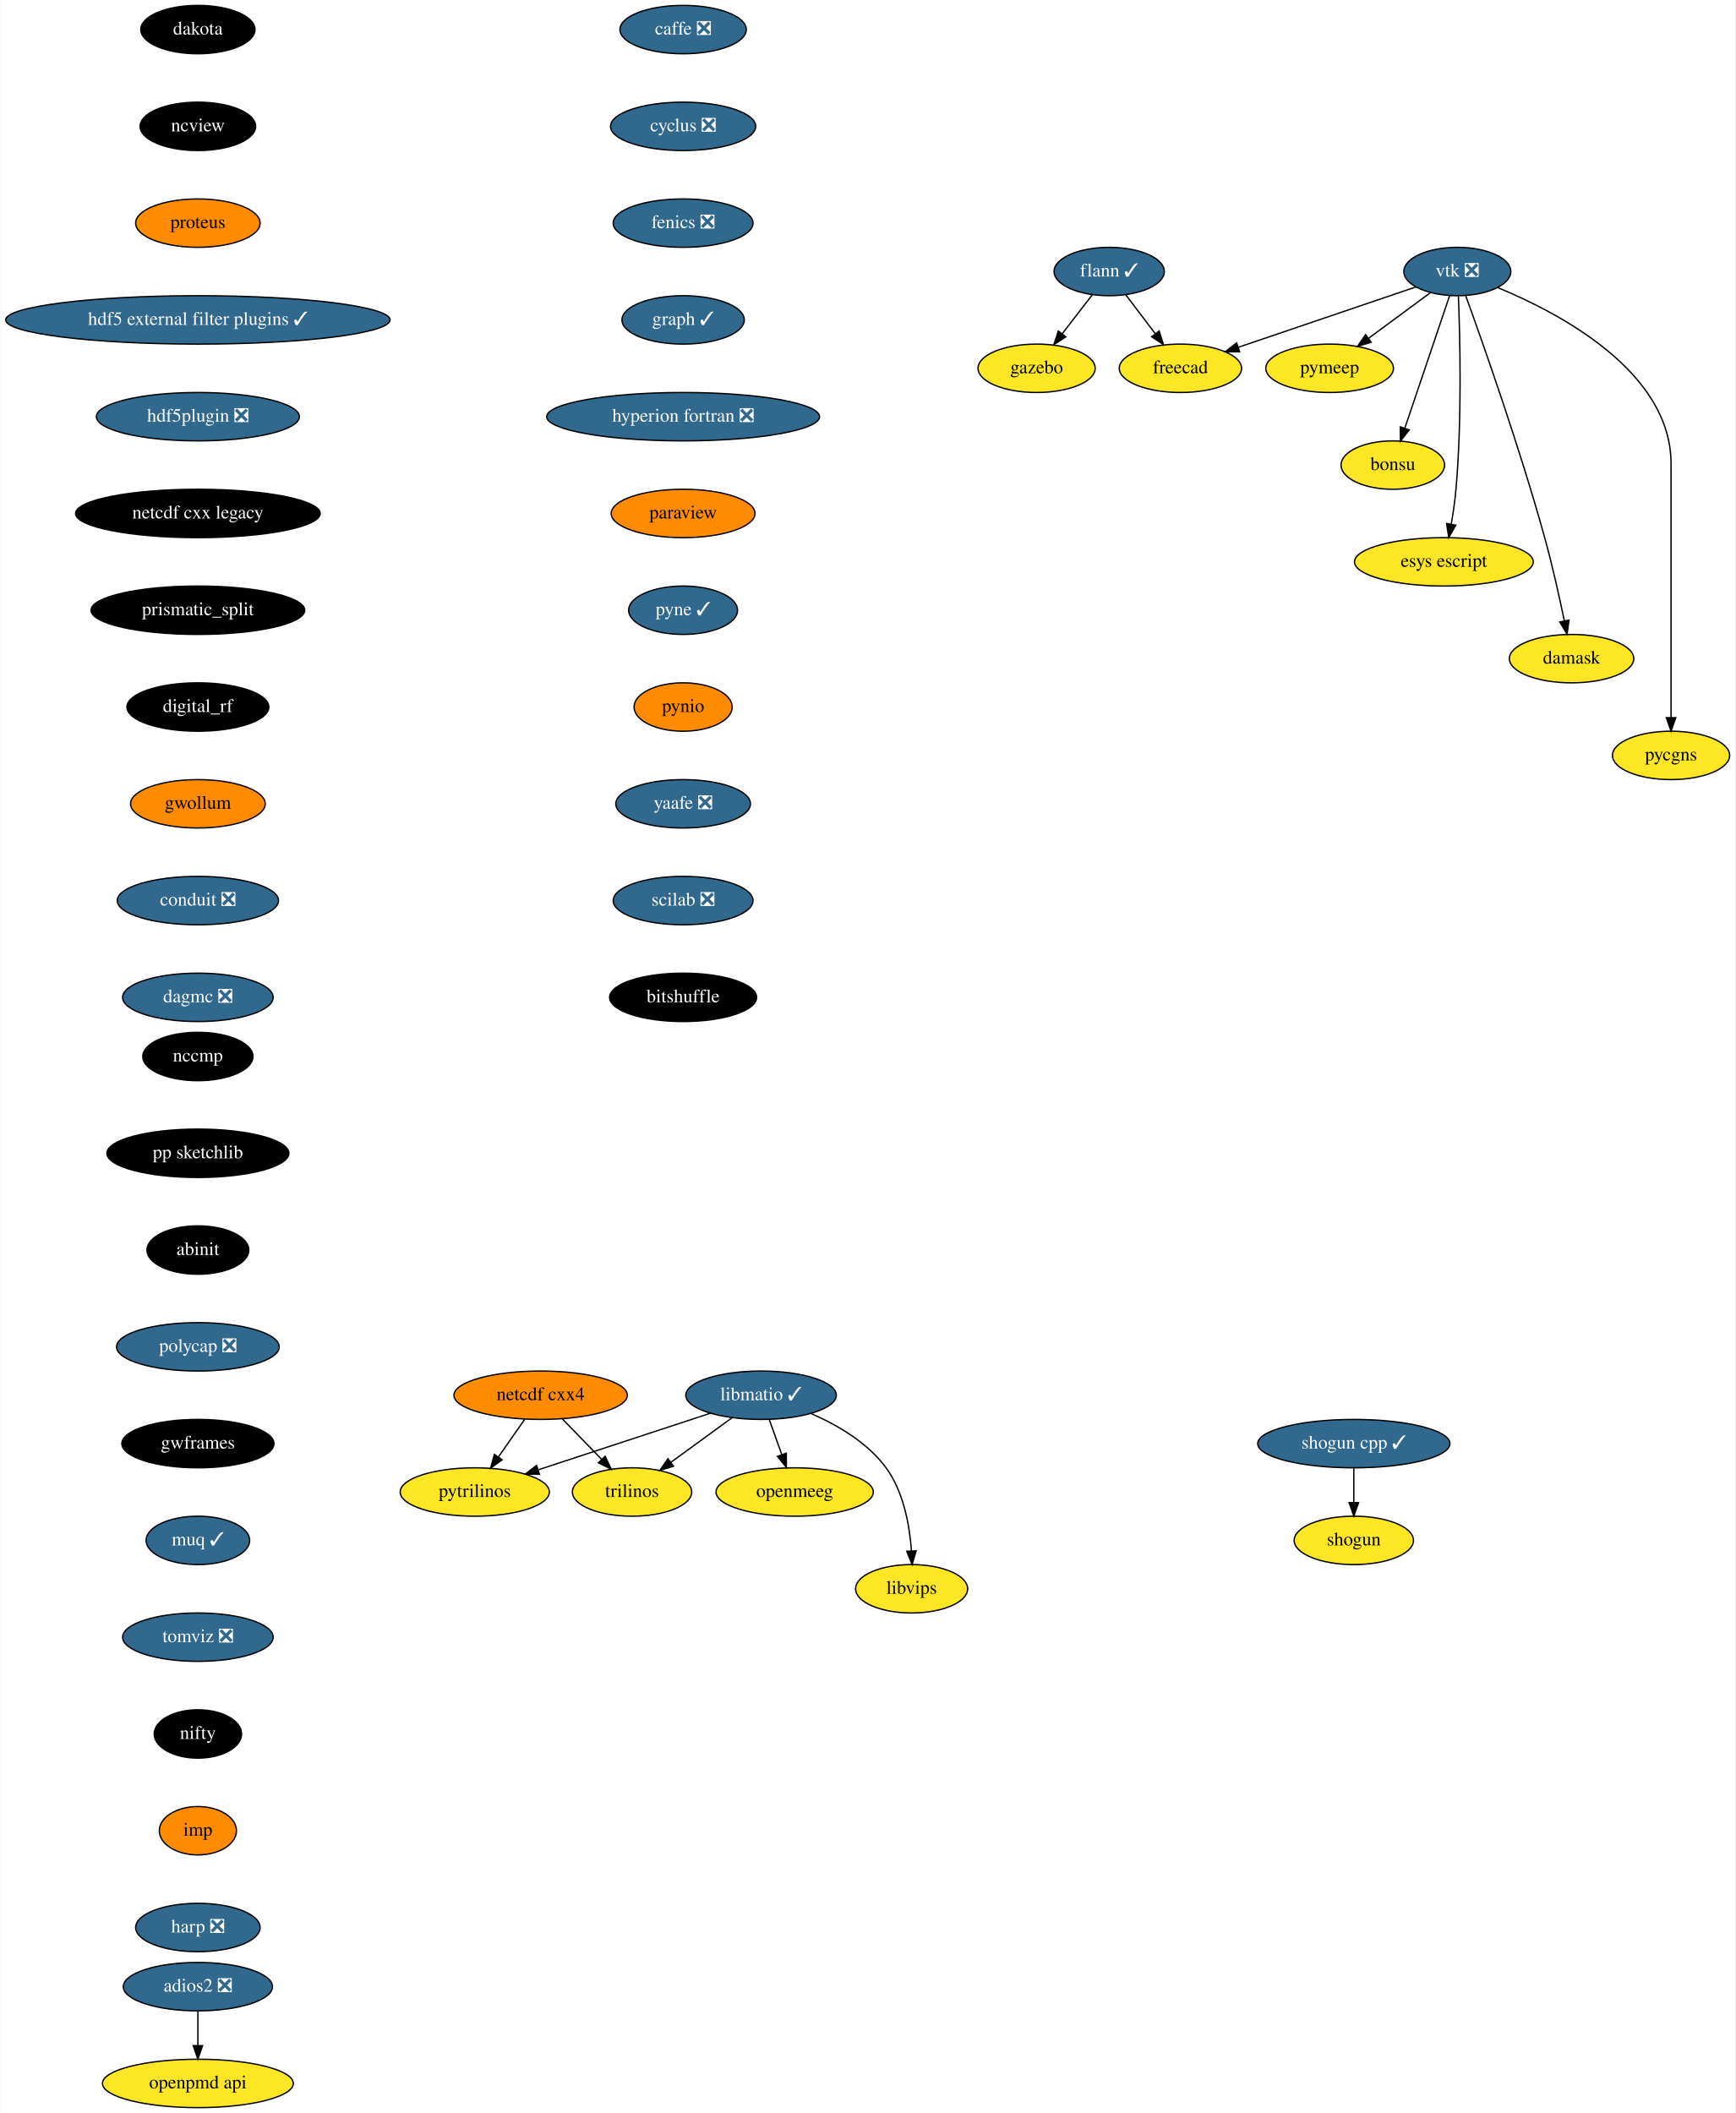
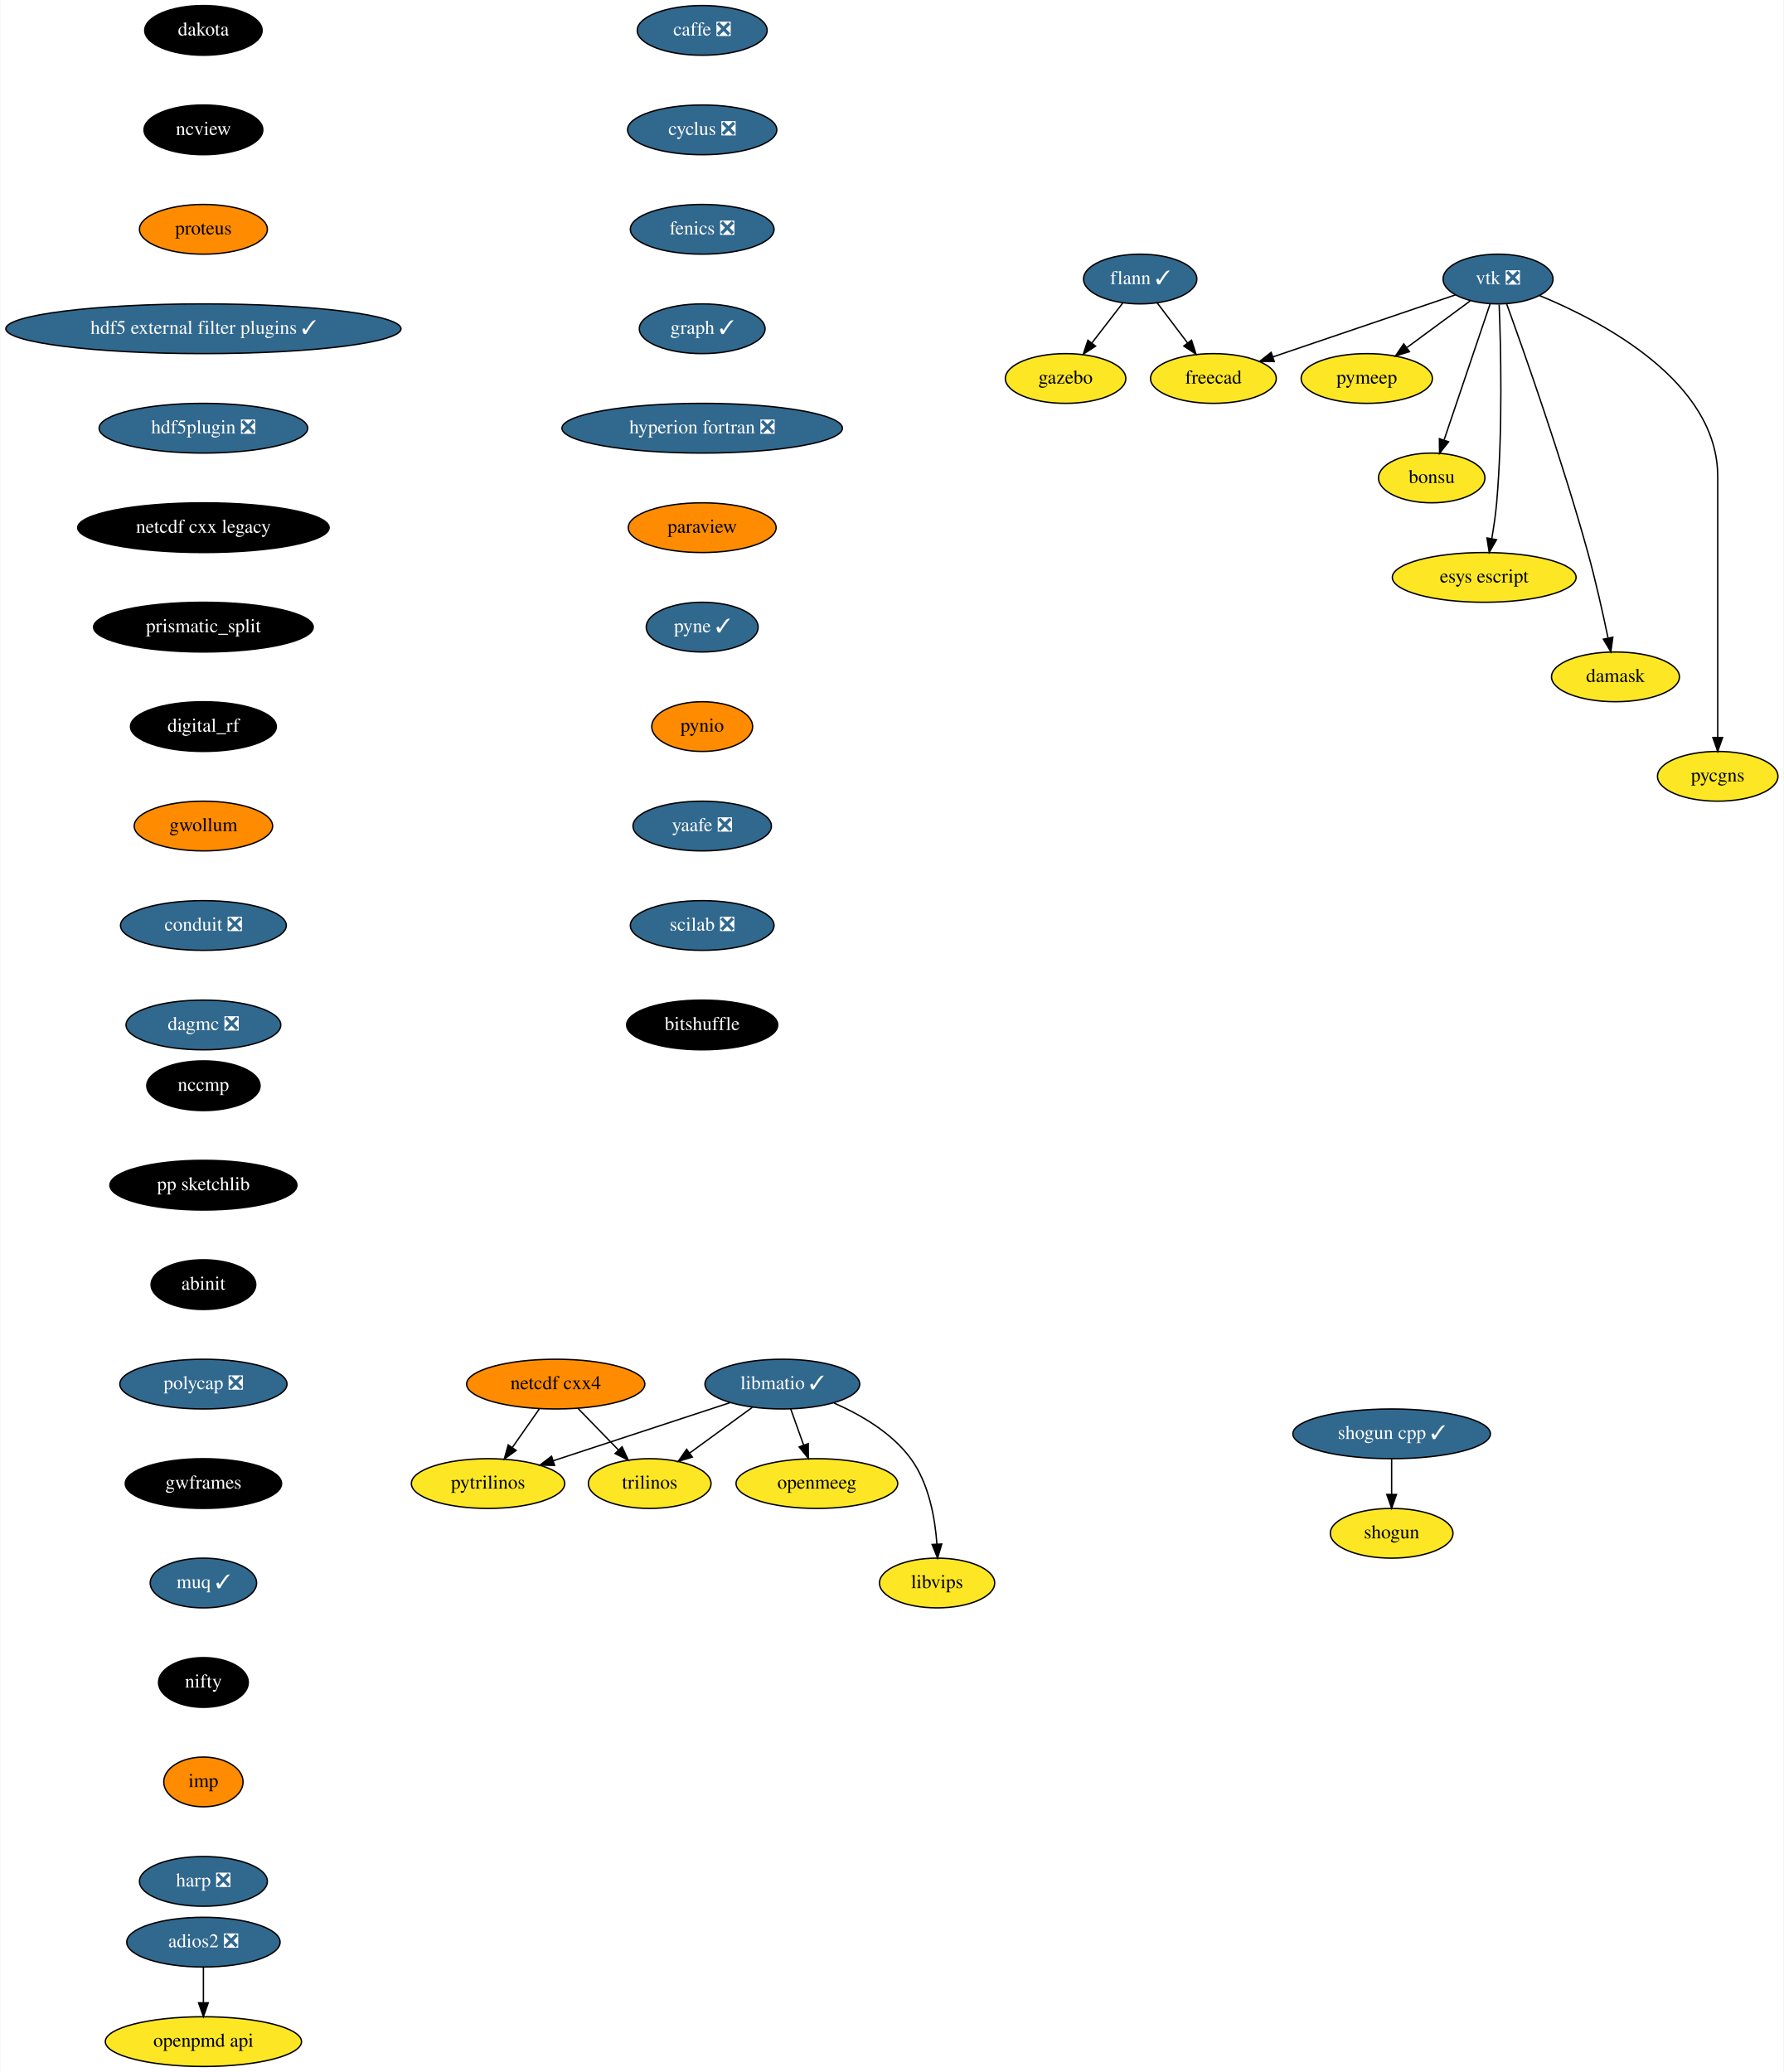
- <svg xmlns="http://www.w3.org/2000/svg" xmlns:xlink="http://www.w3.org/1999/xlink" width="1291pt" height="1572pt" viewBox="0.00 0.00 1290.55 1572.00">
-   <g id="graph0" class="graph" transform="scale(1 1) rotate(0) translate(4 1568)">
-     <polygon fill="white" stroke="transparent" points="-4,4 -4,-1568 1286.55,-1568 1286.55,4 -4,4" />
+ <svg xmlns="http://www.w3.org/2000/svg" xmlns:xlink="http://www.w3.org/1999/xlink" width="1291pt" height="1500pt" viewBox="0.00 0.00 1290.55 1500.00">
+   <g id="graph0" class="graph" transform="scale(1 1) rotate(0) translate(4 1496)">
+     <polygon fill="white" stroke="transparent" points="-4,4 -4,-1496 1286.55,-1496 1286.55,4 -4,4" />
    <g id="node1" class="node">
      <g id="a_node1">
        <a xlink:href="https://github.com/conda-forge/caffe-feedstock/pull/72" xlink:title="caffe ❎">
-           <ellipse fill="#31688e" stroke="black" cx="504" cy="-1546" rx="47" ry="18" />
-           <text text-anchor="middle" x="504" y="-1542.3" font-family="Times,serif" font-size="14.00" fill="white">caffe ❎</text>
+           <ellipse fill="#31688e" stroke="black" cx="504" cy="-1474" rx="47" ry="18" />
+           <text text-anchor="middle" x="504" y="-1470.3" font-family="Times,serif" font-size="14.00" fill="white">caffe ❎</text>
        </a>
      </g>
    </g>
    <g id="node2" class="node">
      <g id="a_node2">
        <a xlink:href="https://github.com/conda-forge/cyclus-feedstock/pull/63" xlink:title="cyclus ❎">
-           <ellipse fill="#31688e" stroke="black" cx="504" cy="-1474" rx="54" ry="18" />
-           <text text-anchor="middle" x="504" y="-1470.3" font-family="Times,serif" font-size="14.00" fill="white">cyclus ❎</text>
+           <ellipse fill="#31688e" stroke="black" cx="504" cy="-1402" rx="54" ry="18" />
+           <text text-anchor="middle" x="504" y="-1398.3" font-family="Times,serif" font-size="14.00" fill="white">cyclus ❎</text>
        </a>
      </g>
    </g>
    <g id="node3" class="node">
      <g id="a_node3">
        <a xlink:href="https://github.com/conda-forge/fenics-feedstock/pull/144" xlink:title="fenics ❎">
-           <ellipse fill="#31688e" stroke="black" cx="504" cy="-1402" rx="52" ry="18" />
-           <text text-anchor="middle" x="504" y="-1398.3" font-family="Times,serif" font-size="14.00" fill="white">fenics ❎</text>
+           <ellipse fill="#31688e" stroke="black" cx="504" cy="-1330" rx="52" ry="18" />
+           <text text-anchor="middle" x="504" y="-1326.3" font-family="Times,serif" font-size="14.00" fill="white">fenics ❎</text>
        </a>
      </g>
    </g>
    <g id="node4" class="node">
      <g id="a_node4">
        <a xlink:href="https://github.com/conda-forge/graph-feedstock/pull/6" xlink:title="graph ✓">
-           <ellipse fill="#31688e" stroke="black" cx="504" cy="-1330" rx="45.5" ry="18" />
-           <text text-anchor="middle" x="504" y="-1326.3" font-family="Times,serif" font-size="14.00" fill="white">graph ✓</text>
+           <ellipse fill="#31688e" stroke="black" cx="504" cy="-1258" rx="45.5" ry="18" />
+           <text text-anchor="middle" x="504" y="-1254.3" font-family="Times,serif" font-size="14.00" fill="white">graph ✓</text>
        </a>
      </g>
    </g>
    <g id="node8" class="node">
      <g id="a_node8">
        <a xlink:href="https://github.com/conda-forge/hyperion-fortran-feedstock/pull/20" xlink:title="hyperion fortran ❎">
-           <ellipse fill="#31688e" stroke="black" cx="504" cy="-1258" rx="101.5" ry="18" />
-           <text text-anchor="middle" x="504" y="-1254.3" font-family="Times,serif" font-size="14.00" fill="white">hyperion fortran ❎</text>
+           <ellipse fill="#31688e" stroke="black" cx="504" cy="-1186" rx="101.5" ry="18" />
+           <text text-anchor="middle" x="504" y="-1182.3" font-family="Times,serif" font-size="14.00" fill="white">hyperion fortran ❎</text>
        </a>
      </g>
    </g>
    <g id="node5" class="node">
      <g id="a_node5">
        <a xlink:href="https://github.com/conda-forge/flann-feedstock/pull/31" xlink:title="flann ✓">
-           <ellipse fill="#31688e" stroke="black" cx="821" cy="-1366" rx="41" ry="18" />
-           <text text-anchor="middle" x="821" y="-1362.3" font-family="Times,serif" font-size="14.00" fill="white">flann ✓</text>
+           <ellipse fill="#31688e" stroke="black" cx="821" cy="-1294" rx="41" ry="18" />
+           <text text-anchor="middle" x="821" y="-1290.3" font-family="Times,serif" font-size="14.00" fill="white">flann ✓</text>
        </a>
      </g>
    </g>
    <g id="node6" class="node">
      <g id="a_node6">
        <a xlink:href="https://github.com/conda-forge/freecad-feedstock" xlink:title="freecad">
-           <ellipse fill="#fde725" stroke="black" cx="874" cy="-1294" rx="45.5" ry="18" />
-           <text text-anchor="middle" x="874" y="-1290.3" font-family="Times,serif" font-size="14.00">freecad</text>
+           <ellipse fill="#fde725" stroke="black" cx="874" cy="-1222" rx="45.5" ry="18" />
+           <text text-anchor="middle" x="874" y="-1218.3" font-family="Times,serif" font-size="14.00">freecad</text>
        </a>
      </g>
    </g>
    <g id="edge4" class="edge">
-       <path fill="none" stroke="black" d="M833.29,-1348.76C839.82,-1340.14 847.98,-1329.36 855.28,-1319.73" />
-       <polygon fill="black" stroke="black" points="858.16,-1321.72 861.41,-1311.63 852.58,-1317.49 858.16,-1321.72" />
+       <path fill="none" stroke="black" d="M833.29,-1276.76C839.82,-1268.14 847.98,-1257.36 855.28,-1247.73" />
+       <polygon fill="black" stroke="black" points="858.16,-1249.72 861.41,-1239.63 852.58,-1245.49 858.16,-1249.72" />
    </g>
    <g id="node7" class="node">
      <g id="a_node7">
        <a xlink:href="https://github.com/conda-forge/gazebo-feedstock" xlink:title="gazebo">
-           <ellipse fill="#fde725" stroke="black" cx="767" cy="-1294" rx="43.59" ry="18" />
-           <text text-anchor="middle" x="767" y="-1290.3" font-family="Times,serif" font-size="14.00">gazebo</text>
+           <ellipse fill="#fde725" stroke="black" cx="767" cy="-1222" rx="43.59" ry="18" />
+           <text text-anchor="middle" x="767" y="-1218.3" font-family="Times,serif" font-size="14.00">gazebo</text>
        </a>
      </g>
    </g>
    <g id="edge5" class="edge">
-       <path fill="none" stroke="black" d="M808.48,-1348.76C801.82,-1340.14 793.51,-1329.36 786.07,-1319.73" />
-       <polygon fill="black" stroke="black" points="788.71,-1317.41 779.83,-1311.63 783.17,-1321.69 788.71,-1317.41" />
+       <path fill="none" stroke="black" d="M808.48,-1276.76C801.82,-1268.14 793.51,-1257.36 786.07,-1247.73" />
+       <polygon fill="black" stroke="black" points="788.71,-1245.41 779.83,-1239.63 783.17,-1249.69 788.71,-1245.41" />
    </g>
    <g id="node9" class="node">
      <g id="a_node9">
        <a xlink:href="https://github.com/conda-forge/paraview-feedstock" xlink:title="paraview">
-           <ellipse fill="#ff8c00" stroke="black" cx="504" cy="-1186" rx="53.5" ry="18" />
-           <text text-anchor="middle" x="504" y="-1182.3" font-family="Times,serif" font-size="14.00">paraview</text>
+           <ellipse fill="#ff8c00" stroke="black" cx="504" cy="-1114" rx="53.5" ry="18" />
+           <text text-anchor="middle" x="504" y="-1110.3" font-family="Times,serif" font-size="14.00">paraview</text>
        </a>
      </g>
    </g>
    <g id="node16" class="node">
      <g id="a_node16">
        <a xlink:href="https://github.com/conda-forge/pyne-feedstock/pull/71" xlink:title="pyne ✓">
-           <ellipse fill="#31688e" stroke="black" cx="504" cy="-1114" rx="40.5" ry="18" />
-           <text text-anchor="middle" x="504" y="-1110.3" font-family="Times,serif" font-size="14.00" fill="white">pyne ✓</text>
+           <ellipse fill="#31688e" stroke="black" cx="504" cy="-1042" rx="40.5" ry="18" />
+           <text text-anchor="middle" x="504" y="-1038.3" font-family="Times,serif" font-size="14.00" fill="white">pyne ✓</text>
        </a>
      </g>
    </g>
    <g id="node10" class="node">
      <g id="a_node10">
        <a xlink:href="https://github.com/conda-forge/libmatio-feedstock/pull/39" xlink:title="libmatio ✓">
-           <ellipse fill="#31688e" stroke="black" cx="562" cy="-530" rx="56" ry="18" />
-           <text text-anchor="middle" x="562" y="-526.3" font-family="Times,serif" font-size="14.00" fill="white">libmatio ✓</text>
+           <ellipse fill="#31688e" stroke="black" cx="562" cy="-494" rx="56" ry="18" />
+           <text text-anchor="middle" x="562" y="-490.3" font-family="Times,serif" font-size="14.00" fill="white">libmatio ✓</text>
        </a>
      </g>
    </g>
    <g id="node11" class="node">
      <g id="a_node11">
        <a xlink:href="https://github.com/conda-forge/pytrilinos-feedstock" xlink:title="pytrilinos">
-           <ellipse fill="#fde725" stroke="black" cx="349" cy="-458" rx="55.49" ry="18" />
-           <text text-anchor="middle" x="349" y="-454.3" font-family="Times,serif" font-size="14.00">pytrilinos</text>
+           <ellipse fill="#fde725" stroke="black" cx="349" cy="-422" rx="55.49" ry="18" />
+           <text text-anchor="middle" x="349" y="-418.3" font-family="Times,serif" font-size="14.00">pytrilinos</text>
        </a>
      </g>
    </g>
    <g id="edge8" class="edge">
-       <path fill="none" stroke="black" d="M524.41,-516.65C488.78,-504.94 435.11,-487.3 396.53,-474.62" />
-       <polygon fill="black" stroke="black" points="397.16,-471.14 386.57,-471.35 394.98,-477.79 397.16,-471.14" />
+       <path fill="none" stroke="black" d="M524.41,-480.65C488.78,-468.94 435.11,-451.3 396.53,-438.62" />
+       <polygon fill="black" stroke="black" points="397.16,-435.14 386.57,-435.35 394.98,-441.79 397.16,-435.14" />
    </g>
    <g id="node12" class="node">
      <g id="a_node12">
        <a xlink:href="https://github.com/conda-forge/trilinos-feedstock" xlink:title="trilinos">
-           <ellipse fill="#fde725" stroke="black" cx="466" cy="-458" rx="44.39" ry="18" />
-           <text text-anchor="middle" x="466" y="-454.3" font-family="Times,serif" font-size="14.00">trilinos</text>
+           <ellipse fill="#fde725" stroke="black" cx="466" cy="-422" rx="44.39" ry="18" />
+           <text text-anchor="middle" x="466" y="-418.3" font-family="Times,serif" font-size="14.00">trilinos</text>
        </a>
      </g>
    </g>
    <g id="edge9" class="edge">
-       <path fill="none" stroke="black" d="M540.22,-513.12C526.81,-503.34 509.46,-490.69 494.9,-480.08" />
-       <polygon fill="black" stroke="black" points="496.85,-477.17 486.71,-474.1 492.73,-482.82 496.85,-477.17" />
+       <path fill="none" stroke="black" d="M540.22,-477.12C526.81,-467.34 509.46,-454.69 494.9,-444.08" />
+       <polygon fill="black" stroke="black" points="496.85,-441.17 486.71,-438.1 492.73,-446.82 496.85,-441.17" />
    </g>
    <g id="node13" class="node">
      <g id="a_node13">
        <a xlink:href="https://github.com/conda-forge/openmeeg-feedstock" xlink:title="openmeeg">
-           <ellipse fill="#fde725" stroke="black" cx="587" cy="-458" rx="58.5" ry="18" />
-           <text text-anchor="middle" x="587" y="-454.3" font-family="Times,serif" font-size="14.00">openmeeg</text>
+           <ellipse fill="#fde725" stroke="black" cx="587" cy="-422" rx="58.5" ry="18" />
+           <text text-anchor="middle" x="587" y="-418.3" font-family="Times,serif" font-size="14.00">openmeeg</text>
        </a>
      </g>
    </g>
    <g id="edge10" class="edge">
-       <path fill="none" stroke="black" d="M568.05,-512.05C570.87,-504.18 574.28,-494.62 577.43,-485.79" />
-       <polygon fill="black" stroke="black" points="580.76,-486.87 580.83,-476.28 574.17,-484.52 580.76,-486.87" />
+       <path fill="none" stroke="black" d="M568.05,-476.05C570.87,-468.18 574.28,-458.62 577.43,-449.79" />
+       <polygon fill="black" stroke="black" points="580.76,-450.87 580.83,-440.28 574.17,-448.52 580.76,-450.87" />
    </g>
    <g id="node14" class="node">
      <g id="a_node14">
        <a xlink:href="https://github.com/conda-forge/libvips-feedstock" xlink:title="libvips">
-           <ellipse fill="#fde725" stroke="black" cx="674" cy="-386" rx="41.69" ry="18" />
-           <text text-anchor="middle" x="674" y="-382.3" font-family="Times,serif" font-size="14.00">libvips</text>
+           <ellipse fill="#fde725" stroke="black" cx="674" cy="-350" rx="41.69" ry="18" />
+           <text text-anchor="middle" x="674" y="-346.3" font-family="Times,serif" font-size="14.00">libvips</text>
        </a>
      </g>
    </g>
    <g id="edge11" class="edge">
-       <path fill="none" stroke="black" d="M599.36,-516.3C618.79,-507.82 641.28,-494.75 655,-476 668.08,-458.11 672.53,-433.11 673.88,-414.16" />
-       <polygon fill="black" stroke="black" points="677.38,-414.22 674.36,-404.07 670.39,-413.9 677.38,-414.22" />
+       <path fill="none" stroke="black" d="M599.36,-480.3C618.79,-471.82 641.28,-458.75 655,-440 668.08,-422.11 672.53,-397.11 673.88,-378.16" />
+       <polygon fill="black" stroke="black" points="677.38,-378.22 674.36,-368.07 670.39,-377.9 677.38,-378.22" />
    </g>
    <g id="node15" class="node">
      <g id="a_node15">
        <a xlink:href="https://github.com/conda-forge/netcdf-cxx4-feedstock" xlink:title="netcdf cxx4">
-           <ellipse fill="#ff8c00" stroke="black" cx="398" cy="-530" rx="64.5" ry="18" />
-           <text text-anchor="middle" x="398" y="-526.3" font-family="Times,serif" font-size="14.00">netcdf cxx4</text>
+           <ellipse fill="#ff8c00" stroke="black" cx="398" cy="-494" rx="64.5" ry="18" />
+           <text text-anchor="middle" x="398" y="-490.3" font-family="Times,serif" font-size="14.00">netcdf cxx4</text>
        </a>
      </g>
    </g>
    <g id="edge12" class="edge">
-       <path fill="none" stroke="black" d="M386.14,-512.05C380.3,-503.71 373.14,-493.49 366.68,-484.25" />
-       <polygon fill="black" stroke="black" points="369.35,-481.97 360.75,-475.79 363.62,-485.99 369.35,-481.97" />
+       <path fill="none" stroke="black" d="M386.14,-476.05C380.3,-467.71 373.14,-457.49 366.68,-448.25" />
+       <polygon fill="black" stroke="black" points="369.35,-445.97 360.75,-439.79 363.62,-449.99 369.35,-445.97" />
    </g>
    <g id="edge13" class="edge">
-       <path fill="none" stroke="black" d="M414.12,-512.41C422.88,-503.39 433.86,-492.09 443.46,-482.21" />
-       <polygon fill="black" stroke="black" points="446.01,-484.6 450.47,-474.99 440.99,-479.72 446.01,-484.6" />
+       <path fill="none" stroke="black" d="M414.12,-476.41C422.88,-467.39 433.86,-456.09 443.46,-446.21" />
+       <polygon fill="black" stroke="black" points="446.01,-448.6 450.47,-438.99 440.99,-443.72 446.01,-448.6" />
    </g>
    <g id="node17" class="node">
      <g id="a_node17">
        <a xlink:href="https://github.com/conda-forge/pynio-feedstock" xlink:title="pynio">
-           <ellipse fill="#ff8c00" stroke="black" cx="504" cy="-1042" rx="36.5" ry="18" />
-           <text text-anchor="middle" x="504" y="-1038.3" font-family="Times,serif" font-size="14.00">pynio</text>
+           <ellipse fill="#ff8c00" stroke="black" cx="504" cy="-970" rx="36.5" ry="18" />
+           <text text-anchor="middle" x="504" y="-966.3" font-family="Times,serif" font-size="14.00">pynio</text>
        </a>
      </g>
    </g>
    <g id="node18" class="node">
      <g id="a_node18">
        <a xlink:href="https://github.com/conda-forge/yaafe-feedstock/pull/15" xlink:title="yaafe ❎">
-           <ellipse fill="#31688e" stroke="black" cx="504" cy="-970" rx="50.09" ry="18" />
-           <text text-anchor="middle" x="504" y="-966.3" font-family="Times,serif" font-size="14.00" fill="white">yaafe ❎</text>
+           <ellipse fill="#31688e" stroke="black" cx="504" cy="-898" rx="50.09" ry="18" />
+           <text text-anchor="middle" x="504" y="-894.3" font-family="Times,serif" font-size="14.00" fill="white">yaafe ❎</text>
        </a>
      </g>
    </g>
    <g id="node21" class="node">
      <g id="a_node21">
        <a xlink:href="https://github.com/conda-forge/scilab-feedstock/pull/25" xlink:title="scilab ❎">
-           <ellipse fill="#31688e" stroke="black" cx="504" cy="-898" rx="52" ry="18" />
-           <text text-anchor="middle" x="504" y="-894.3" font-family="Times,serif" font-size="14.00" fill="white">scilab ❎</text>
+           <ellipse fill="#31688e" stroke="black" cx="504" cy="-826" rx="52" ry="18" />
+           <text text-anchor="middle" x="504" y="-822.3" font-family="Times,serif" font-size="14.00" fill="white">scilab ❎</text>
        </a>
      </g>
    </g>
    <g id="node19" class="node">
      <g id="a_node19">
        <a xlink:href="https://github.com/conda-forge/shogun-feedstock" xlink:title="shogun">
-           <ellipse fill="#fde725" stroke="black" cx="1003" cy="-422" rx="44.39" ry="18" />
-           <text text-anchor="middle" x="1003" y="-418.3" font-family="Times,serif" font-size="14.00">shogun</text>
+           <ellipse fill="#fde725" stroke="black" cx="1003" cy="-386" rx="44.39" ry="18" />
+           <text text-anchor="middle" x="1003" y="-382.3" font-family="Times,serif" font-size="14.00">shogun</text>
        </a>
      </g>
    </g>
    <g id="node20" class="node">
      <g id="a_node20">
        <a xlink:href="https://github.com/conda-forge/shogun-cpp-feedstock/pull/47" xlink:title="shogun cpp ✓">
-           <ellipse fill="#31688e" stroke="black" cx="1003" cy="-494" rx="71.5" ry="18" />
-           <text text-anchor="middle" x="1003" y="-490.3" font-family="Times,serif" font-size="14.00" fill="white">shogun cpp ✓</text>
+           <ellipse fill="#31688e" stroke="black" cx="1003" cy="-458" rx="71.5" ry="18" />
+           <text text-anchor="middle" x="1003" y="-454.3" font-family="Times,serif" font-size="14.00" fill="white">shogun cpp ✓</text>
        </a>
      </g>
    </g>
    <g id="edge17" class="edge">
-       <path fill="none" stroke="black" d="M1003,-475.7C1003,-467.98 1003,-458.71 1003,-450.11" />
-       <polygon fill="black" stroke="black" points="1006.5,-450.1 1003,-440.1 999.5,-450.1 1006.5,-450.1" />
+       <path fill="none" stroke="black" d="M1003,-439.7C1003,-431.98 1003,-422.71 1003,-414.11" />
+       <polygon fill="black" stroke="black" points="1006.5,-414.1 1003,-404.1 999.5,-414.1 1006.5,-414.1" />
    </g>
    <g id="node29" class="node">
      <g id="a_node29">
        <a xlink:href="https://github.com/conda-forge/bitshuffle-feedstock" xlink:title="bitshuffle">
-           <ellipse fill="#000000" stroke="black" cx="504" cy="-826" rx="54.69" ry="18" />
-           <text text-anchor="middle" x="504" y="-822.3" font-family="Times,serif" font-size="14.00" fill="white">bitshuffle</text>
+           <ellipse fill="#000000" stroke="black" cx="504" cy="-754" rx="54.69" ry="18" />
+           <text text-anchor="middle" x="504" y="-750.3" font-family="Times,serif" font-size="14.00" fill="white">bitshuffle</text>
        </a>
      </g>
    </g>
    <g id="node22" class="node">
      <g id="a_node22">
        <a xlink:href="https://github.com/conda-forge/vtk-feedstock/pull/203" xlink:title="vtk ❎">
-           <ellipse fill="#31688e" stroke="black" cx="1080" cy="-1366" rx="39.79" ry="18" />
-           <text text-anchor="middle" x="1080" y="-1362.3" font-family="Times,serif" font-size="14.00" fill="white">vtk ❎</text>
+           <ellipse fill="#31688e" stroke="black" cx="1080" cy="-1294" rx="39.79" ry="18" />
+           <text text-anchor="middle" x="1080" y="-1290.3" font-family="Times,serif" font-size="14.00" fill="white">vtk ❎</text>
        </a>
      </g>
    </g>
    <g id="edge19" class="edge">
-       <path fill="none" stroke="black" d="M1049.16,-1354.52C1014.08,-1342.6 956.57,-1323.06 917.08,-1309.64" />
-       <polygon fill="black" stroke="black" points="918.04,-1306.27 907.45,-1306.37 915.79,-1312.9 918.04,-1306.27" />
+       <path fill="none" stroke="black" d="M1049.16,-1282.52C1014.08,-1270.6 956.57,-1251.06 917.08,-1237.64" />
+       <polygon fill="black" stroke="black" points="918.04,-1234.27 907.45,-1234.37 915.79,-1240.9 918.04,-1234.27" />
    </g>
    <g id="node23" class="node">
      <g id="a_node23">
        <a xlink:href="https://github.com/conda-forge/pymeep-feedstock" xlink:title="pymeep">
-           <ellipse fill="#fde725" stroke="black" cx="985" cy="-1294" rx="47.5" ry="18" />
-           <text text-anchor="middle" x="985" y="-1290.3" font-family="Times,serif" font-size="14.00">pymeep</text>
+           <ellipse fill="#fde725" stroke="black" cx="985" cy="-1222" rx="47.5" ry="18" />
+           <text text-anchor="middle" x="985" y="-1218.3" font-family="Times,serif" font-size="14.00">pymeep</text>
        </a>
      </g>
    </g>
    <g id="edge20" class="edge">
-       <path fill="none" stroke="black" d="M1059.85,-1350.15C1046.56,-1340.36 1028.93,-1327.37 1014.12,-1316.45" />
-       <polygon fill="black" stroke="black" points="1015.9,-1313.42 1005.77,-1310.31 1011.75,-1319.06 1015.9,-1313.42" />
+       <path fill="none" stroke="black" d="M1059.85,-1278.15C1046.56,-1268.36 1028.93,-1255.37 1014.12,-1244.45" />
+       <polygon fill="black" stroke="black" points="1015.9,-1241.42 1005.77,-1238.31 1011.75,-1247.06 1015.9,-1241.42" />
    </g>
    <g id="node24" class="node">
      <g id="a_node24">
        <a xlink:href="https://github.com/conda-forge/bonsu-feedstock" xlink:title="bonsu">
-           <ellipse fill="#fde725" stroke="black" cx="1032" cy="-1222" rx="38.5" ry="18" />
-           <text text-anchor="middle" x="1032" y="-1218.3" font-family="Times,serif" font-size="14.00">bonsu</text>
+           <ellipse fill="#fde725" stroke="black" cx="1032" cy="-1150" rx="38.5" ry="18" />
+           <text text-anchor="middle" x="1032" y="-1146.3" font-family="Times,serif" font-size="14.00">bonsu</text>
        </a>
      </g>
    </g>
    <g id="edge21" class="edge">
-       <path fill="none" stroke="black" d="M1074.31,-1348.15C1066.08,-1323.81 1050.78,-1278.57 1041.01,-1249.67" />
-       <polygon fill="black" stroke="black" points="1044.21,-1248.18 1037.69,-1239.82 1037.57,-1250.42 1044.21,-1248.18" />
+       <path fill="none" stroke="black" d="M1074.31,-1276.15C1066.08,-1251.81 1050.78,-1206.57 1041.01,-1177.67" />
+       <polygon fill="black" stroke="black" points="1044.21,-1176.18 1037.69,-1167.82 1037.57,-1178.42 1044.21,-1176.18" />
    </g>
    <g id="node25" class="node">
      <g id="a_node25">
        <a xlink:href="https://github.com/conda-forge/esys-escript-feedstock" xlink:title="esys escript">
-           <ellipse fill="#fde725" stroke="black" cx="1070" cy="-1150" rx="66.5" ry="18" />
-           <text text-anchor="middle" x="1070" y="-1146.3" font-family="Times,serif" font-size="14.00">esys escript</text>
+           <ellipse fill="#fde725" stroke="black" cx="1070" cy="-1078" rx="66.5" ry="18" />
+           <text text-anchor="middle" x="1070" y="-1074.3" font-family="Times,serif" font-size="14.00">esys escript</text>
        </a>
      </g>
    </g>
    <g id="edge22" class="edge">
-       <path fill="none" stroke="black" d="M1080.81,-1347.56C1081.99,-1317.98 1083.55,-1256.07 1079,-1204 1078.26,-1195.5 1076.9,-1186.31 1075.46,-1178.02" />
-       <polygon fill="black" stroke="black" points="1078.88,-1177.29 1073.63,-1168.09 1072,-1178.56 1078.88,-1177.29" />
+       <path fill="none" stroke="black" d="M1080.81,-1275.56C1081.99,-1245.98 1083.55,-1184.07 1079,-1132 1078.26,-1123.5 1076.9,-1114.31 1075.46,-1106.02" />
+       <polygon fill="black" stroke="black" points="1078.88,-1105.29 1073.63,-1096.09 1072,-1106.56 1078.88,-1105.29" />
    </g>
    <g id="node26" class="node">
      <g id="a_node26">
        <a xlink:href="https://github.com/conda-forge/damask-feedstock" xlink:title="damask">
-           <ellipse fill="#fde725" stroke="black" cx="1165" cy="-1078" rx="46.29" ry="18" />
-           <text text-anchor="middle" x="1165" y="-1074.3" font-family="Times,serif" font-size="14.00">damask</text>
+           <ellipse fill="#fde725" stroke="black" cx="1165" cy="-1006" rx="46.29" ry="18" />
+           <text text-anchor="middle" x="1165" y="-1002.3" font-family="Times,serif" font-size="14.00">damask</text>
        </a>
      </g>
    </g>
    <g id="edge23" class="edge">
-       <path fill="none" stroke="black" d="M1086.22,-1348.04C1098.51,-1314.16 1126.32,-1235.51 1145,-1168 1150.66,-1147.52 1155.88,-1124.07 1159.57,-1106.38" />
-       <polygon fill="black" stroke="black" points="1163.08,-1106.68 1161.66,-1096.19 1156.22,-1105.28 1163.08,-1106.68" />
+       <path fill="none" stroke="black" d="M1086.22,-1276.04C1098.51,-1242.16 1126.32,-1163.51 1145,-1096 1150.66,-1075.52 1155.88,-1052.07 1159.57,-1034.38" />
+       <polygon fill="black" stroke="black" points="1163.08,-1034.68 1161.66,-1024.19 1156.22,-1033.28 1163.08,-1034.68" />
    </g>
    <g id="node27" class="node">
      <g id="a_node27">
        <a xlink:href="https://github.com/conda-forge/pycgns-feedstock" xlink:title="pycgns">
-           <ellipse fill="#fde725" stroke="black" cx="1239" cy="-1006" rx="43.59" ry="18" />
-           <text text-anchor="middle" x="1239" y="-1002.3" font-family="Times,serif" font-size="14.00">pycgns</text>
+           <ellipse fill="#fde725" stroke="black" cx="1239" cy="-934" rx="43.59" ry="18" />
+           <text text-anchor="middle" x="1239" y="-930.3" font-family="Times,serif" font-size="14.00">pycgns</text>
        </a>
      </g>
    </g>
    <g id="edge24" class="edge">
-       <path fill="none" stroke="black" d="M1109.91,-1354.09C1155.97,-1335.14 1239,-1291.47 1239,-1223 1239,-1223 1239,-1223 1239,-1149 1239,-1109 1239,-1062.65 1239,-1034.08" />
-       <polygon fill="black" stroke="black" points="1242.5,-1034.05 1239,-1024.05 1235.5,-1034.05 1242.5,-1034.05" />
+       <path fill="none" stroke="black" d="M1109.91,-1282.09C1155.97,-1263.14 1239,-1219.47 1239,-1151 1239,-1151 1239,-1151 1239,-1077 1239,-1037 1239,-990.65 1239,-962.08" />
+       <polygon fill="black" stroke="black" points="1242.5,-962.05 1239,-952.05 1235.5,-962.05 1242.5,-962.05" />
    </g>
    <g id="node28" class="node">
      <g id="a_node28">
        <a xlink:href="https://github.com/conda-forge/openpmd-api-feedstock" xlink:title="openpmd api">
          <ellipse fill="#fde725" stroke="black" cx="143" cy="-18" rx="71" ry="18" />
          <text text-anchor="middle" x="143" y="-14.3" font-family="Times,serif" font-size="14.00">openpmd api</text>
        </a>
      </g>
    </g>
    <g id="node30" class="node">
      <g id="a_node30">
        <a xlink:href="https://github.com/conda-forge/adios2-feedstock/pull/33" xlink:title="adios2 ❎">
          <ellipse fill="#31688e" stroke="black" cx="143" cy="-90" rx="55.49" ry="18" />
          <text text-anchor="middle" x="143" y="-86.3" font-family="Times,serif" font-size="14.00" fill="white">adios2 ❎</text>
        </a>
      </g>
    </g>
    <g id="edge26" class="edge">
      <path fill="none" stroke="black" d="M143,-71.7C143,-63.98 143,-54.71 143,-46.11" />
      <polygon fill="black" stroke="black" points="146.5,-46.1 143,-36.1 139.5,-46.1 146.5,-46.1" />
    </g>
    <g id="node31" class="node">
      <g id="a_node31">
        <a xlink:href="https://github.com/conda-forge/dakota-feedstock" xlink:title="dakota">
-           <ellipse fill="#000000" stroke="black" cx="143" cy="-1546" rx="42.49" ry="18" />
-           <text text-anchor="middle" x="143" y="-1542.3" font-family="Times,serif" font-size="14.00" fill="white">dakota</text>
+           <ellipse fill="#000000" stroke="black" cx="143" cy="-1474" rx="42.49" ry="18" />
+           <text text-anchor="middle" x="143" y="-1470.3" font-family="Times,serif" font-size="14.00" fill="white">dakota</text>
        </a>
      </g>
    </g>
    <g id="node32" class="node">
      <g id="a_node32">
        <a xlink:href="https://github.com/conda-forge/ncview-feedstock" xlink:title="ncview">
-           <ellipse fill="#000000" stroke="black" cx="143" cy="-1474" rx="43" ry="18" />
-           <text text-anchor="middle" x="143" y="-1470.3" font-family="Times,serif" font-size="14.00" fill="white">ncview</text>
+           <ellipse fill="#000000" stroke="black" cx="143" cy="-1402" rx="43" ry="18" />
+           <text text-anchor="middle" x="143" y="-1398.3" font-family="Times,serif" font-size="14.00" fill="white">ncview</text>
        </a>
      </g>
    </g>
    <g id="node33" class="node">
      <g id="a_node33">
        <a xlink:href="https://github.com/conda-forge/proteus-feedstock" xlink:title="proteus">
-           <ellipse fill="#ff8c00" stroke="black" cx="143" cy="-1402" rx="46.29" ry="18" />
-           <text text-anchor="middle" x="143" y="-1398.3" font-family="Times,serif" font-size="14.00">proteus</text>
+           <ellipse fill="#ff8c00" stroke="black" cx="143" cy="-1330" rx="46.29" ry="18" />
+           <text text-anchor="middle" x="143" y="-1326.3" font-family="Times,serif" font-size="14.00">proteus</text>
        </a>
      </g>
    </g>
    <g id="node34" class="node">
      <g id="a_node34">
        <a xlink:href="https://github.com/conda-forge/hdf5-external-filter-plugins-feedstock/pull/12" xlink:title="hdf5 external filter plugins ✓">
-           <ellipse fill="#31688e" stroke="black" cx="143" cy="-1330" rx="143" ry="18" />
-           <text text-anchor="middle" x="143" y="-1326.3" font-family="Times,serif" font-size="14.00" fill="white">hdf5 external filter plugins ✓</text>
+           <ellipse fill="#31688e" stroke="black" cx="143" cy="-1258" rx="143" ry="18" />
+           <text text-anchor="middle" x="143" y="-1254.3" font-family="Times,serif" font-size="14.00" fill="white">hdf5 external filter plugins ✓</text>
        </a>
      </g>
    </g>
    <g id="node35" class="node">
      <g id="a_node35">
        <a xlink:href="https://github.com/conda-forge/hdf5plugin-feedstock/pull/29" xlink:title="hdf5plugin ❎">
-           <ellipse fill="#31688e" stroke="black" cx="143" cy="-1258" rx="75.5" ry="18" />
-           <text text-anchor="middle" x="143" y="-1254.3" font-family="Times,serif" font-size="14.00" fill="white">hdf5plugin ❎</text>
+           <ellipse fill="#31688e" stroke="black" cx="143" cy="-1186" rx="75.5" ry="18" />
+           <text text-anchor="middle" x="143" y="-1182.3" font-family="Times,serif" font-size="14.00" fill="white">hdf5plugin ❎</text>
        </a>
      </g>
    </g>
    <g id="node36" class="node">
      <g id="a_node36">
        <a xlink:href="https://github.com/conda-forge/netcdf-cxx-legacy-feedstock" xlink:title="netcdf cxx legacy">
-           <ellipse fill="#000000" stroke="black" cx="143" cy="-1186" rx="91" ry="18" />
-           <text text-anchor="middle" x="143" y="-1182.3" font-family="Times,serif" font-size="14.00" fill="white">netcdf cxx legacy</text>
+           <ellipse fill="#000000" stroke="black" cx="143" cy="-1114" rx="91" ry="18" />
+           <text text-anchor="middle" x="143" y="-1110.3" font-family="Times,serif" font-size="14.00" fill="white">netcdf cxx legacy</text>
        </a>
      </g>
    </g>
    <g id="node37" class="node">
      <g id="a_node37">
        <a xlink:href="https://github.com/conda-forge/prismatic_split-feedstock" xlink:title="prismatic_split">
-           <ellipse fill="#000000" stroke="black" cx="143" cy="-1114" rx="79.5" ry="18" />
-           <text text-anchor="middle" x="143" y="-1110.3" font-family="Times,serif" font-size="14.00" fill="white">prismatic_split</text>
+           <ellipse fill="#000000" stroke="black" cx="143" cy="-1042" rx="79.5" ry="18" />
+           <text text-anchor="middle" x="143" y="-1038.3" font-family="Times,serif" font-size="14.00" fill="white">prismatic_split</text>
        </a>
      </g>
    </g>
    <g id="node38" class="node">
      <g id="a_node38">
        <a xlink:href="https://github.com/conda-forge/digital_rf-feedstock" xlink:title="digital_rf">
-           <ellipse fill="#000000" stroke="black" cx="143" cy="-1042" rx="52.79" ry="18" />
-           <text text-anchor="middle" x="143" y="-1038.3" font-family="Times,serif" font-size="14.00" fill="white">digital_rf</text>
+           <ellipse fill="#000000" stroke="black" cx="143" cy="-970" rx="52.79" ry="18" />
+           <text text-anchor="middle" x="143" y="-966.3" font-family="Times,serif" font-size="14.00" fill="white">digital_rf</text>
        </a>
      </g>
    </g>
    <g id="node39" class="node">
      <g id="a_node39">
        <a xlink:href="https://github.com/conda-forge/gwollum-feedstock" xlink:title="gwollum">
-           <ellipse fill="#ff8c00" stroke="black" cx="143" cy="-970" rx="50.09" ry="18" />
-           <text text-anchor="middle" x="143" y="-966.3" font-family="Times,serif" font-size="14.00">gwollum</text>
+           <ellipse fill="#ff8c00" stroke="black" cx="143" cy="-898" rx="50.09" ry="18" />
+           <text text-anchor="middle" x="143" y="-894.3" font-family="Times,serif" font-size="14.00">gwollum</text>
        </a>
      </g>
    </g>
    <g id="node40" class="node">
      <g id="a_node40">
        <a xlink:href="https://github.com/conda-forge/conduit-feedstock/pull/14" xlink:title="conduit ❎">
-           <ellipse fill="#31688e" stroke="black" cx="143" cy="-898" rx="60" ry="18" />
-           <text text-anchor="middle" x="143" y="-894.3" font-family="Times,serif" font-size="14.00" fill="white">conduit ❎</text>
+           <ellipse fill="#31688e" stroke="black" cx="143" cy="-826" rx="60" ry="18" />
+           <text text-anchor="middle" x="143" y="-822.3" font-family="Times,serif" font-size="14.00" fill="white">conduit ❎</text>
        </a>
      </g>
    </g>
    <g id="node41" class="node">
      <g id="a_node41">
        <a xlink:href="https://github.com/conda-forge/dagmc-feedstock/pull/5" xlink:title="dagmc ❎">
-           <ellipse fill="#31688e" stroke="black" cx="143" cy="-826" rx="56" ry="18" />
-           <text text-anchor="middle" x="143" y="-822.3" font-family="Times,serif" font-size="14.00" fill="white">dagmc ❎</text>
+           <ellipse fill="#31688e" stroke="black" cx="143" cy="-754" rx="56" ry="18" />
+           <text text-anchor="middle" x="143" y="-750.3" font-family="Times,serif" font-size="14.00" fill="white">dagmc ❎</text>
        </a>
      </g>
    </g>
    <g id="node42" class="node">
      <g id="a_node42">
        <a xlink:href="https://github.com/conda-forge/nccmp-feedstock" xlink:title="nccmp">
-           <ellipse fill="#000000" stroke="black" cx="143" cy="-782" rx="41" ry="18" />
-           <text text-anchor="middle" x="143" y="-778.3" font-family="Times,serif" font-size="14.00" fill="white">nccmp</text>
+           <ellipse fill="#000000" stroke="black" cx="143" cy="-710" rx="41" ry="18" />
+           <text text-anchor="middle" x="143" y="-706.3" font-family="Times,serif" font-size="14.00" fill="white">nccmp</text>
        </a>
      </g>
    </g>
    <g id="node43" class="node">
      <g id="a_node43">
        <a xlink:href="https://github.com/conda-forge/pp-sketchlib-feedstock" xlink:title="pp sketchlib">
-           <ellipse fill="#000000" stroke="black" cx="143" cy="-710" rx="67.69" ry="18" />
-           <text text-anchor="middle" x="143" y="-706.3" font-family="Times,serif" font-size="14.00" fill="white">pp sketchlib</text>
+           <ellipse fill="#000000" stroke="black" cx="143" cy="-638" rx="67.69" ry="18" />
+           <text text-anchor="middle" x="143" y="-634.3" font-family="Times,serif" font-size="14.00" fill="white">pp sketchlib</text>
        </a>
      </g>
    </g>
    <g id="node44" class="node">
      <g id="a_node44">
        <a xlink:href="https://github.com/conda-forge/abinit-feedstock" xlink:title="abinit">
-           <ellipse fill="#000000" stroke="black" cx="143" cy="-638" rx="37.89" ry="18" />
-           <text text-anchor="middle" x="143" y="-634.3" font-family="Times,serif" font-size="14.00" fill="white">abinit</text>
+           <ellipse fill="#000000" stroke="black" cx="143" cy="-566" rx="37.89" ry="18" />
+           <text text-anchor="middle" x="143" y="-562.3" font-family="Times,serif" font-size="14.00" fill="white">abinit</text>
        </a>
      </g>
    </g>
    <g id="node45" class="node">
      <g id="a_node45">
        <a xlink:href="https://github.com/conda-forge/polycap-feedstock/pull/10" xlink:title="polycap ❎">
-           <ellipse fill="#31688e" stroke="black" cx="143" cy="-566" rx="60.5" ry="18" />
-           <text text-anchor="middle" x="143" y="-562.3" font-family="Times,serif" font-size="14.00" fill="white">polycap ❎</text>
+           <ellipse fill="#31688e" stroke="black" cx="143" cy="-494" rx="60.5" ry="18" />
+           <text text-anchor="middle" x="143" y="-490.3" font-family="Times,serif" font-size="14.00" fill="white">polycap ❎</text>
        </a>
      </g>
    </g>
    <g id="node46" class="node">
      <g id="a_node46">
        <a xlink:href="https://github.com/conda-forge/gwframes-feedstock" xlink:title="gwframes">
-           <ellipse fill="#000000" stroke="black" cx="143" cy="-494" rx="56.59" ry="18" />
-           <text text-anchor="middle" x="143" y="-490.3" font-family="Times,serif" font-size="14.00" fill="white">gwframes</text>
+           <ellipse fill="#000000" stroke="black" cx="143" cy="-422" rx="56.59" ry="18" />
+           <text text-anchor="middle" x="143" y="-418.3" font-family="Times,serif" font-size="14.00" fill="white">gwframes</text>
        </a>
      </g>
    </g>
    <g id="node47" class="node">
      <g id="a_node47">
        <a xlink:href="https://github.com/conda-forge/muq-feedstock/pull/16" xlink:title="muq ✓">
-           <ellipse fill="#31688e" stroke="black" cx="143" cy="-422" rx="38.5" ry="18" />
-           <text text-anchor="middle" x="143" y="-418.3" font-family="Times,serif" font-size="14.00" fill="white">muq ✓</text>
+           <ellipse fill="#31688e" stroke="black" cx="143" cy="-350" rx="38.5" ry="18" />
+           <text text-anchor="middle" x="143" y="-346.3" font-family="Times,serif" font-size="14.00" fill="white">muq ✓</text>
        </a>
      </g>
    </g>
    <g id="node48" class="node">
      <g id="a_node48">
-         <a xlink:href="https://github.com/conda-forge/tomviz-feedstock/pull/10" xlink:title="tomviz ❎">
-           <ellipse fill="#31688e" stroke="black" cx="143" cy="-350" rx="56" ry="18" />
-           <text text-anchor="middle" x="143" y="-346.3" font-family="Times,serif" font-size="14.00" fill="white">tomviz ❎</text>
-         </a>
-       </g>
-     </g>
-     <g id="node49" class="node">
-       <g id="a_node49">
        <a xlink:href="https://github.com/conda-forge/nifty-feedstock" xlink:title="nifty">
          <ellipse fill="#000000" stroke="black" cx="143" cy="-278" rx="32.5" ry="18" />
          <text text-anchor="middle" x="143" y="-274.3" font-family="Times,serif" font-size="14.00" fill="white">nifty</text>
        </a>
      </g>
    </g>
-     <g id="node50" class="node">
-       <g id="a_node50">
+     <g id="node49" class="node">
+       <g id="a_node49">
        <a xlink:href="https://github.com/conda-forge/imp-feedstock" xlink:title="imp">
          <ellipse fill="#ff8c00" stroke="black" cx="143" cy="-206" rx="28.7" ry="18" />
          <text text-anchor="middle" x="143" y="-202.3" font-family="Times,serif" font-size="14.00">imp</text>
        </a>
      </g>
    </g>
-     <g id="node51" class="node">
-       <g id="a_node51">
+     <g id="node50" class="node">
+       <g id="a_node50">
        <a xlink:href="https://github.com/conda-forge/harp-feedstock/pull/7" xlink:title="harp ❎">
          <ellipse fill="#31688e" stroke="black" cx="143" cy="-134" rx="46.29" ry="18" />
          <text text-anchor="middle" x="143" y="-130.3" font-family="Times,serif" font-size="14.00" fill="white">harp ❎</text>
        </a>
      </g>
    </g>
  </g>
</svg>
